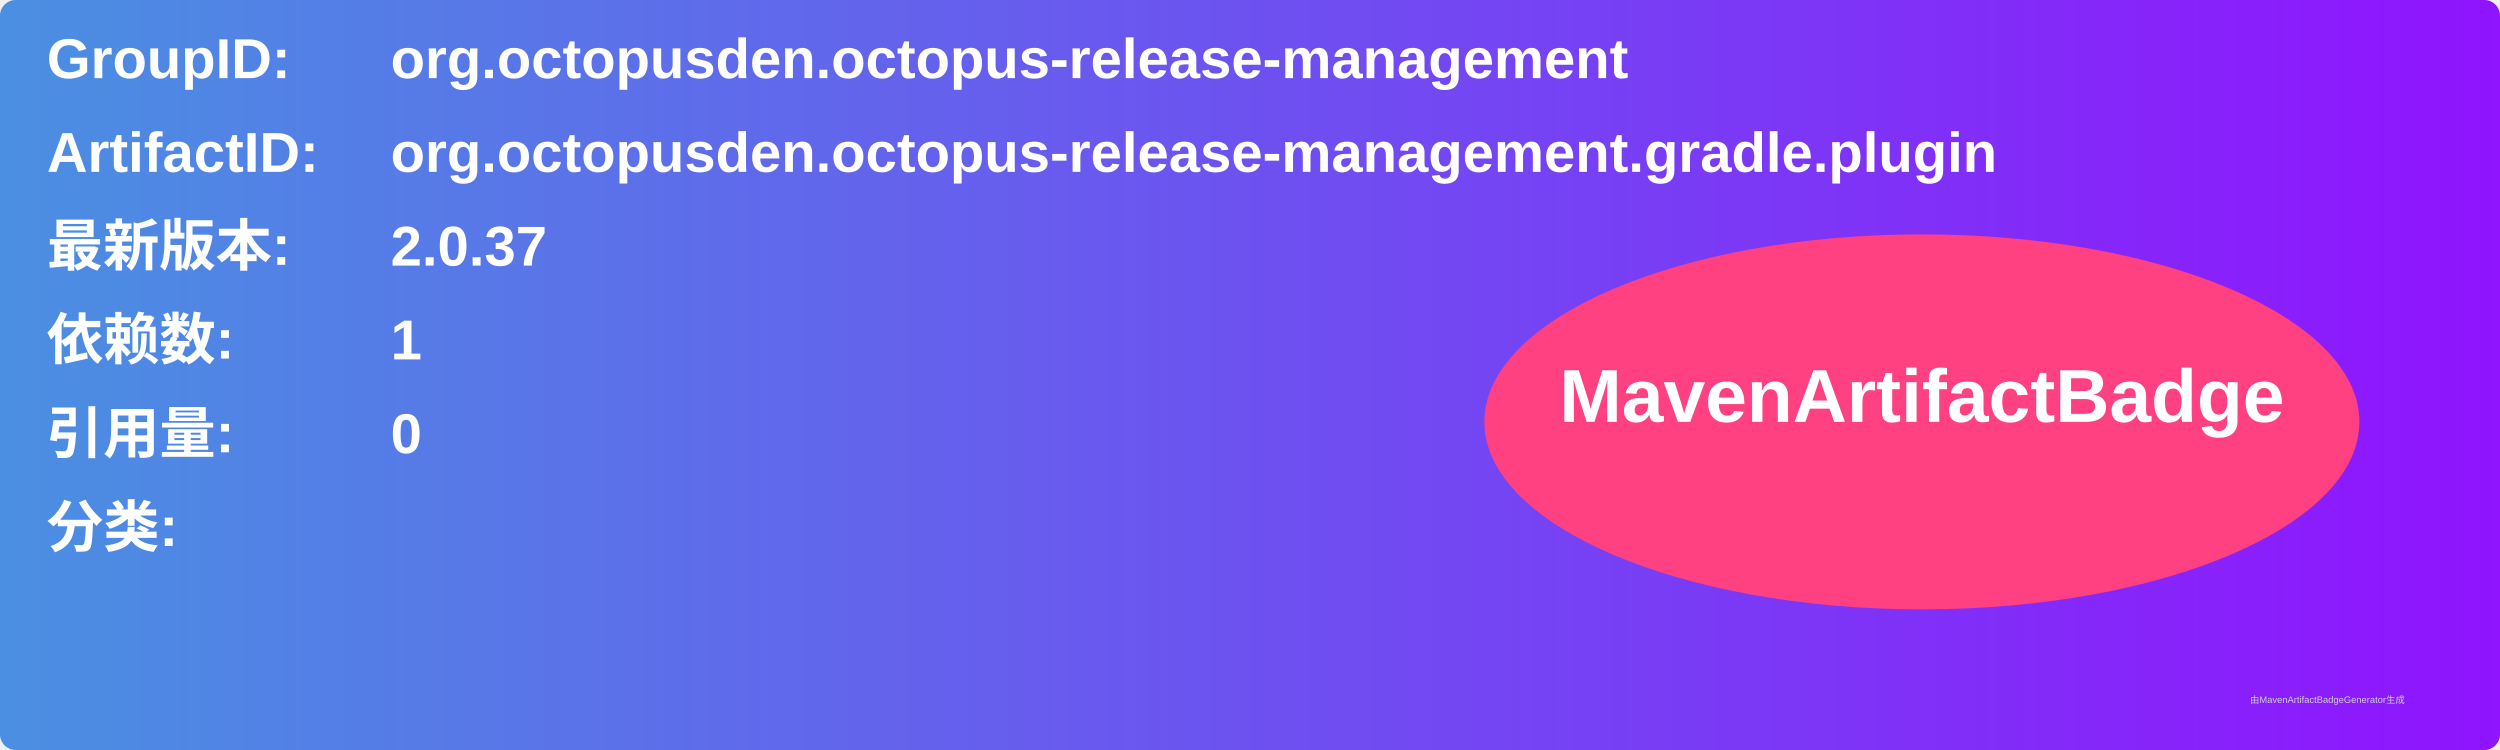
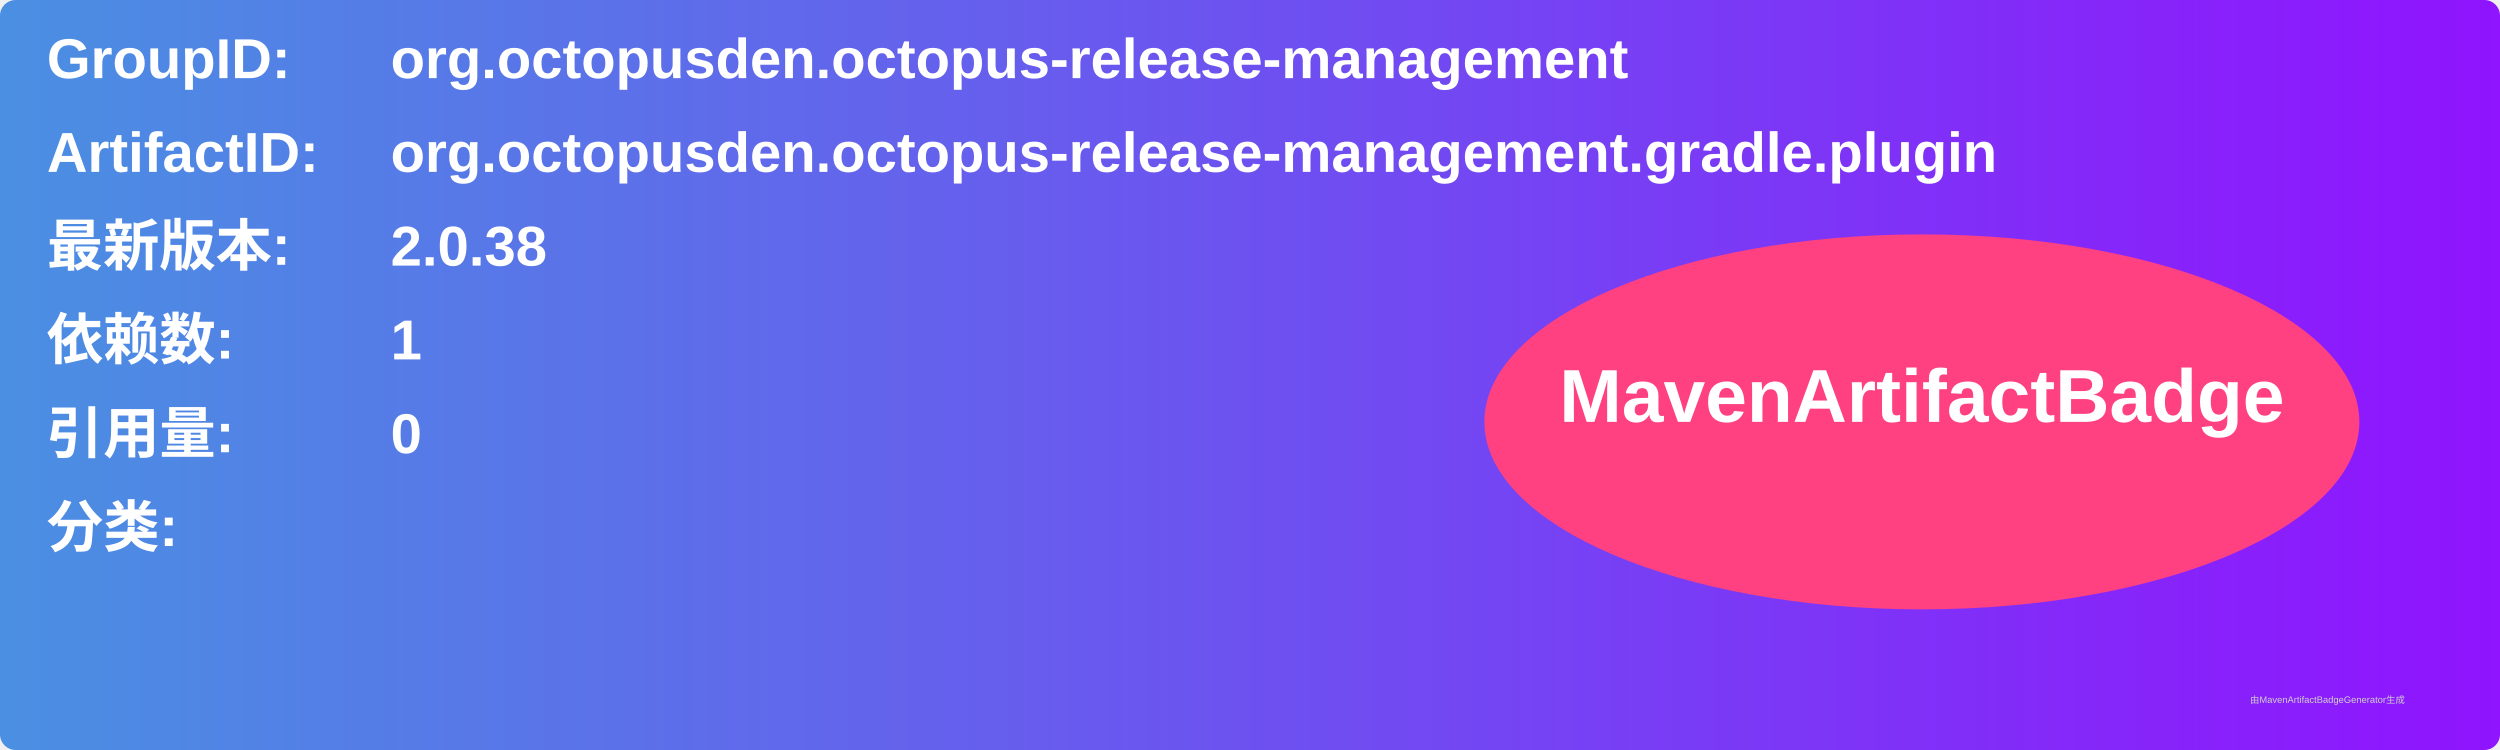
<svg xmlns="http://www.w3.org/2000/svg" width="800" height="240" viewBox="0 0 800 240">
  <linearGradient id="grad" x1="0%" y1="0%" x2="100%" y2="0%">
    <stop offset="0%" stop-color="#4a90e2" />
    <stop offset="100%" stop-color="#9013fe" />
  </linearGradient>
  <rect width="100%" height="100%" rx="5" ry="5" fill="url(#grad)" />
  <g transform="translate(15, 15)">
    <text x="0" y="10" font-family="Arial" font-size="18" fill="white" font-weight="bold" width="260">GroupID:</text>
    <text x="110" y="10" font-family="Arial" font-size="18" fill="white" font-weight="bold" width="460">org.octopusden.octopus-release-management</text>
    <text x="0" y="40" font-family="Arial" font-size="18" fill="white" font-weight="bold" width="260">ArtifactID:</text>
    <text x="110" y="40" font-family="Arial" font-size="18" fill="white" font-weight="bold" width="460">org.octopusden.octopus-release-management.gradle.plugin</text>
    <text x="0" y="70" font-family="Arial" font-size="18" fill="white" font-weight="bold">最新版本:</text>
    <text x="110" y="70" font-family="Arial" font-size="18" fill="white" font-weight="bold">
-       <tspan font-weight="bold">2.0.37</tspan>
+       <tspan font-weight="bold">2.0.38</tspan>
    </text>
    <text x="0" y="100" font-family="Arial" font-size="18" fill="white" font-weight="bold">依赖数: </text>
    <text x="110" y="100" font-family="Arial" font-size="18" fill="white">
      <tspan font-weight="bold">1</tspan>
    </text>
    <text x="0" y="130" font-family="Arial" font-size="18" fill="white" font-weight="bold">引用量: </text>
    <text x="110" y="130" font-family="Arial" font-size="18" fill="white">
      <tspan font-weight="bold">0</tspan>
    </text>
    <text x="0" y="160" font-family="Arial" font-size="18" fill="white" font-weight="bold">分类:</text>
    <text x="10" y="190" font-family="Arial" font-size="10" fill="white">
      <tspan font-weight="bold" />
    </text>
    <ellipse cx="600" cy="120" rx="140" ry="60" fill="#ff4081" />
    <text x="600" y="120" text-anchor="middle" font-family="Arial" font-size="24" fill="white" font-weight="bold">MavenArtifactBadge</text>
  </g>
  <text x="720" y="225" font-family="Arial" font-size="3" fill="#d0d0d0">由MavenArtifactBadgeGenerator生成</text>
</svg>
